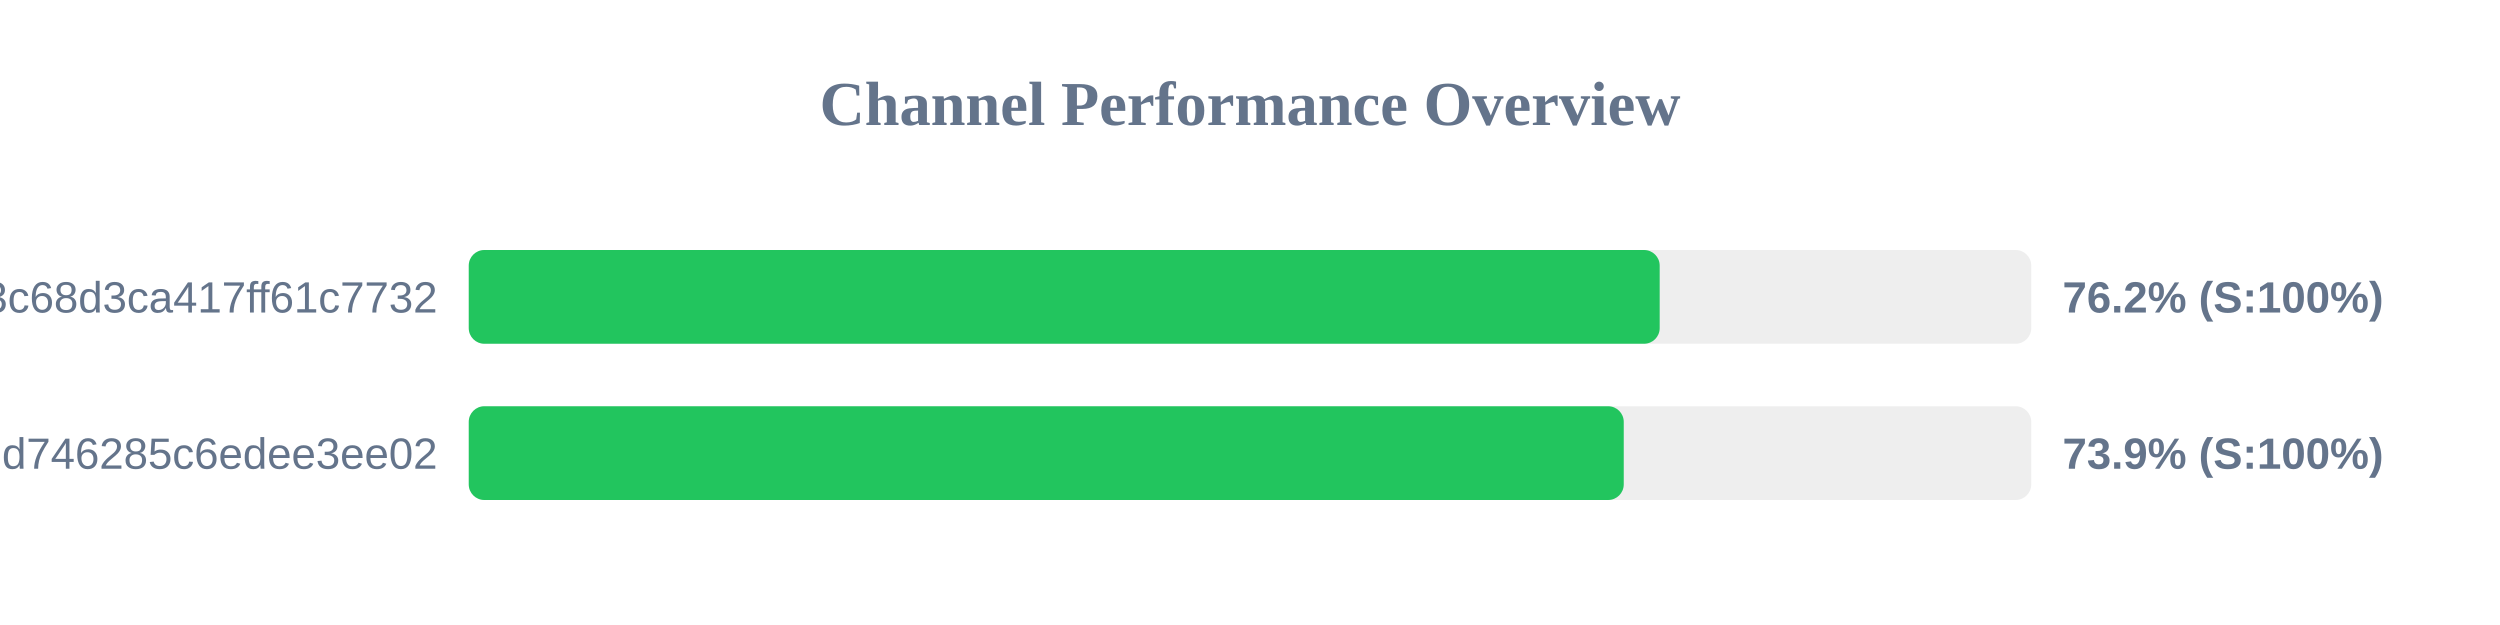
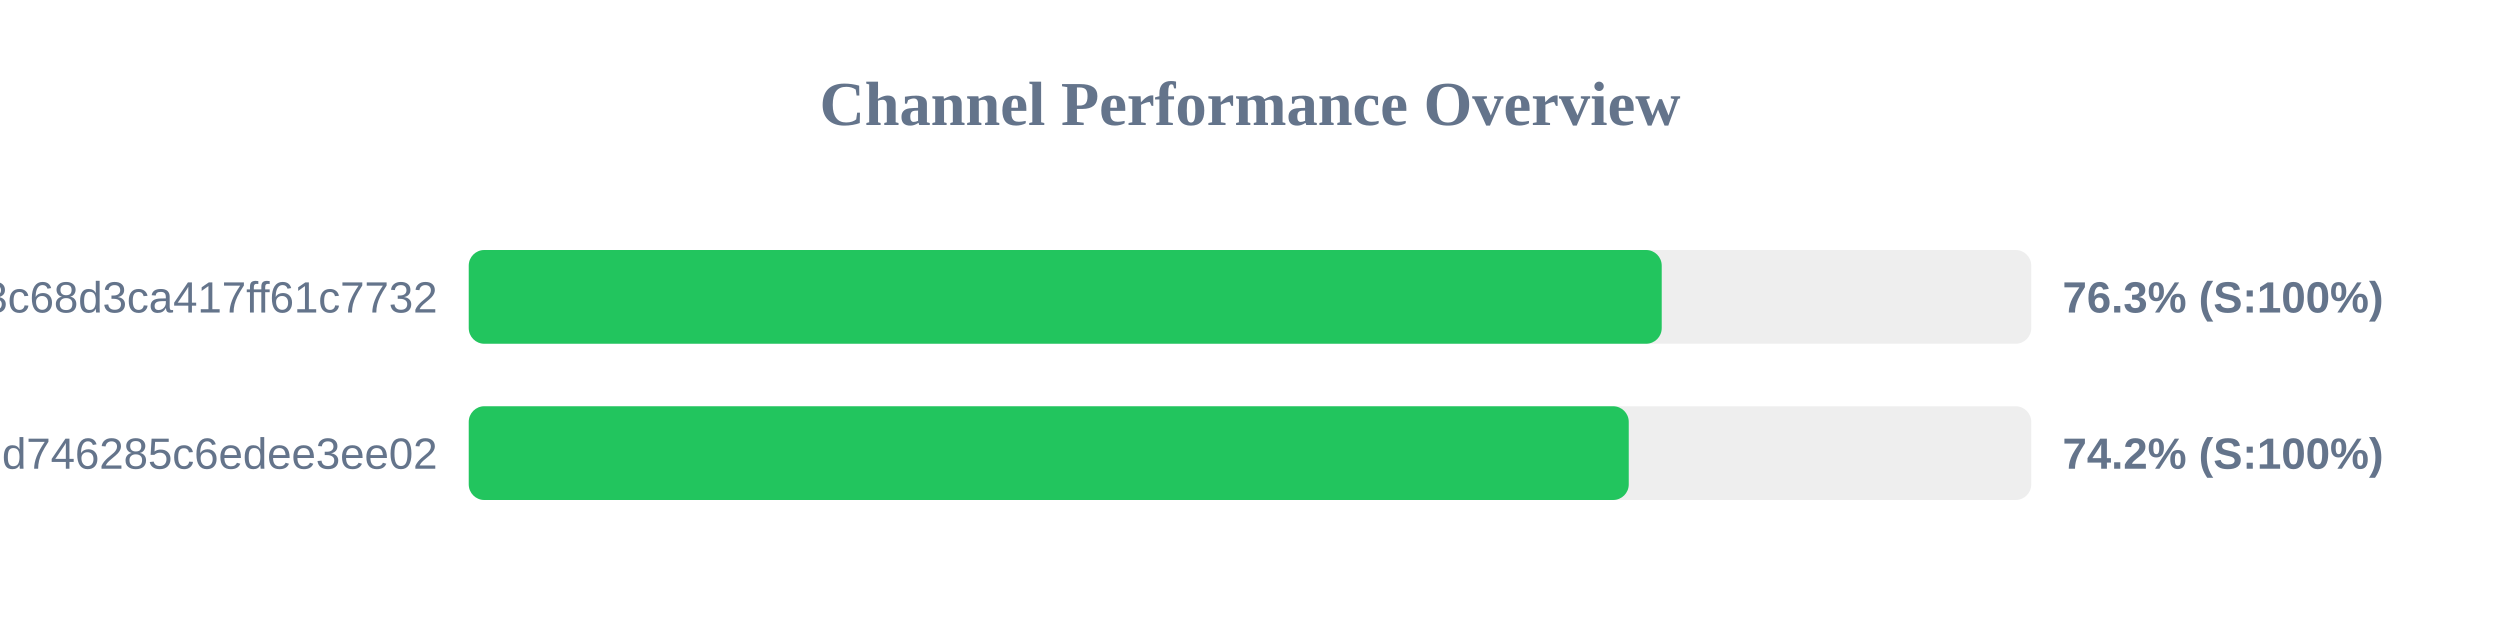
<svg xmlns="http://www.w3.org/2000/svg" width="800" height="200" version="1.1">
  <style>
        .row { font: 14px Arial; fill: #64748b; }
        .score { font: bold 14px Arial; fill: #64748b; }
    </style>
  <text x="400" y="40" text-anchor="middle" font-size="20px" font-weight="bold" fill="#64748b">Channel Performance Overview</text>
  <rect x="150" y="80" width="500" height="30" fill="#eee" rx="5" />
-   <rect x="150" y="80" width="381.1" height="30" fill="#22c55e" rx="5" />
+   <rect x="150" y="80" width="381.75" height="30" fill="#22c55e" rx="5" />
  <text x="140" y="100" text-anchor="end" class="row">subscribe?token=cbd8313557643c68d3ca417ff61c7732</text>
-   <text x="660" y="100" text-anchor="start" class="score">76.2% (S:100%)</text>
+   <text x="660" y="100" text-anchor="start" class="score">76.3% (S:100%)</text>
  <rect x="150" y="130" width="500" height="30" fill="#eee" rx="5" />
-   <rect x="150" y="130" width="369.6" height="30" fill="#22c55e" rx="5" />
+   <rect x="150" y="130" width="371.2" height="30" fill="#22c55e" rx="5" />
  <text x="140" y="150" text-anchor="end" class="row">cloxy?token=ec0d0114e3dc97d746285c6edee3ee02</text>
-   <text x="660" y="150" text-anchor="start" class="score">73.9% (S:100%)</text>
+   <text x="660" y="150" text-anchor="start" class="score">74.2% (S:100%)</text>
</svg>
